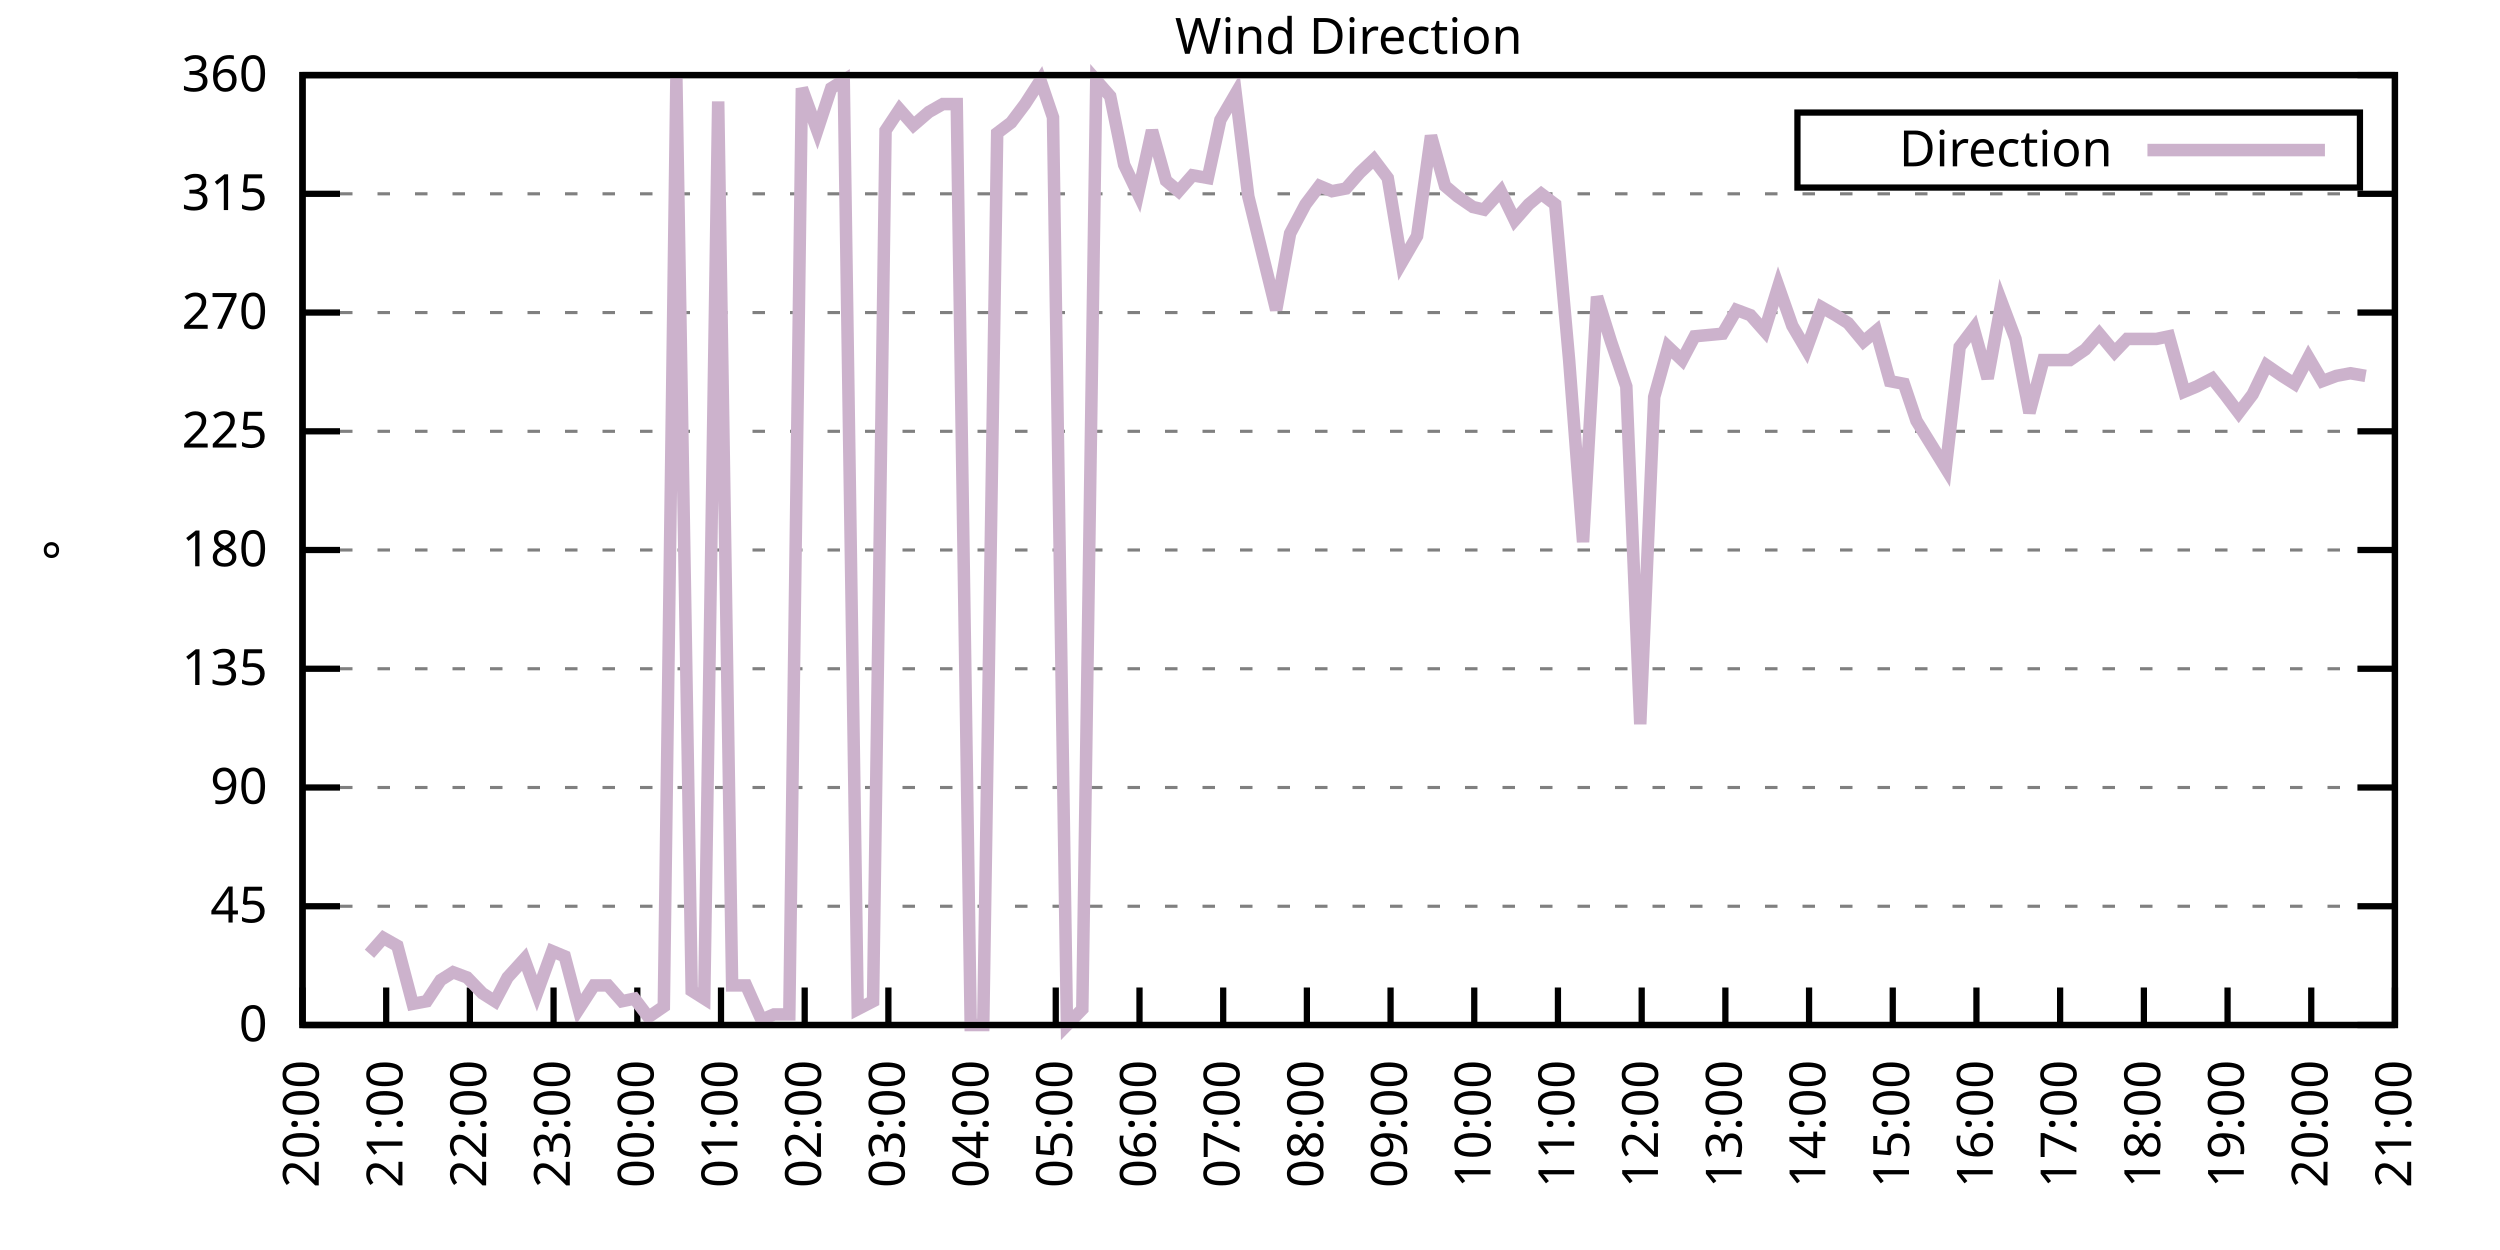
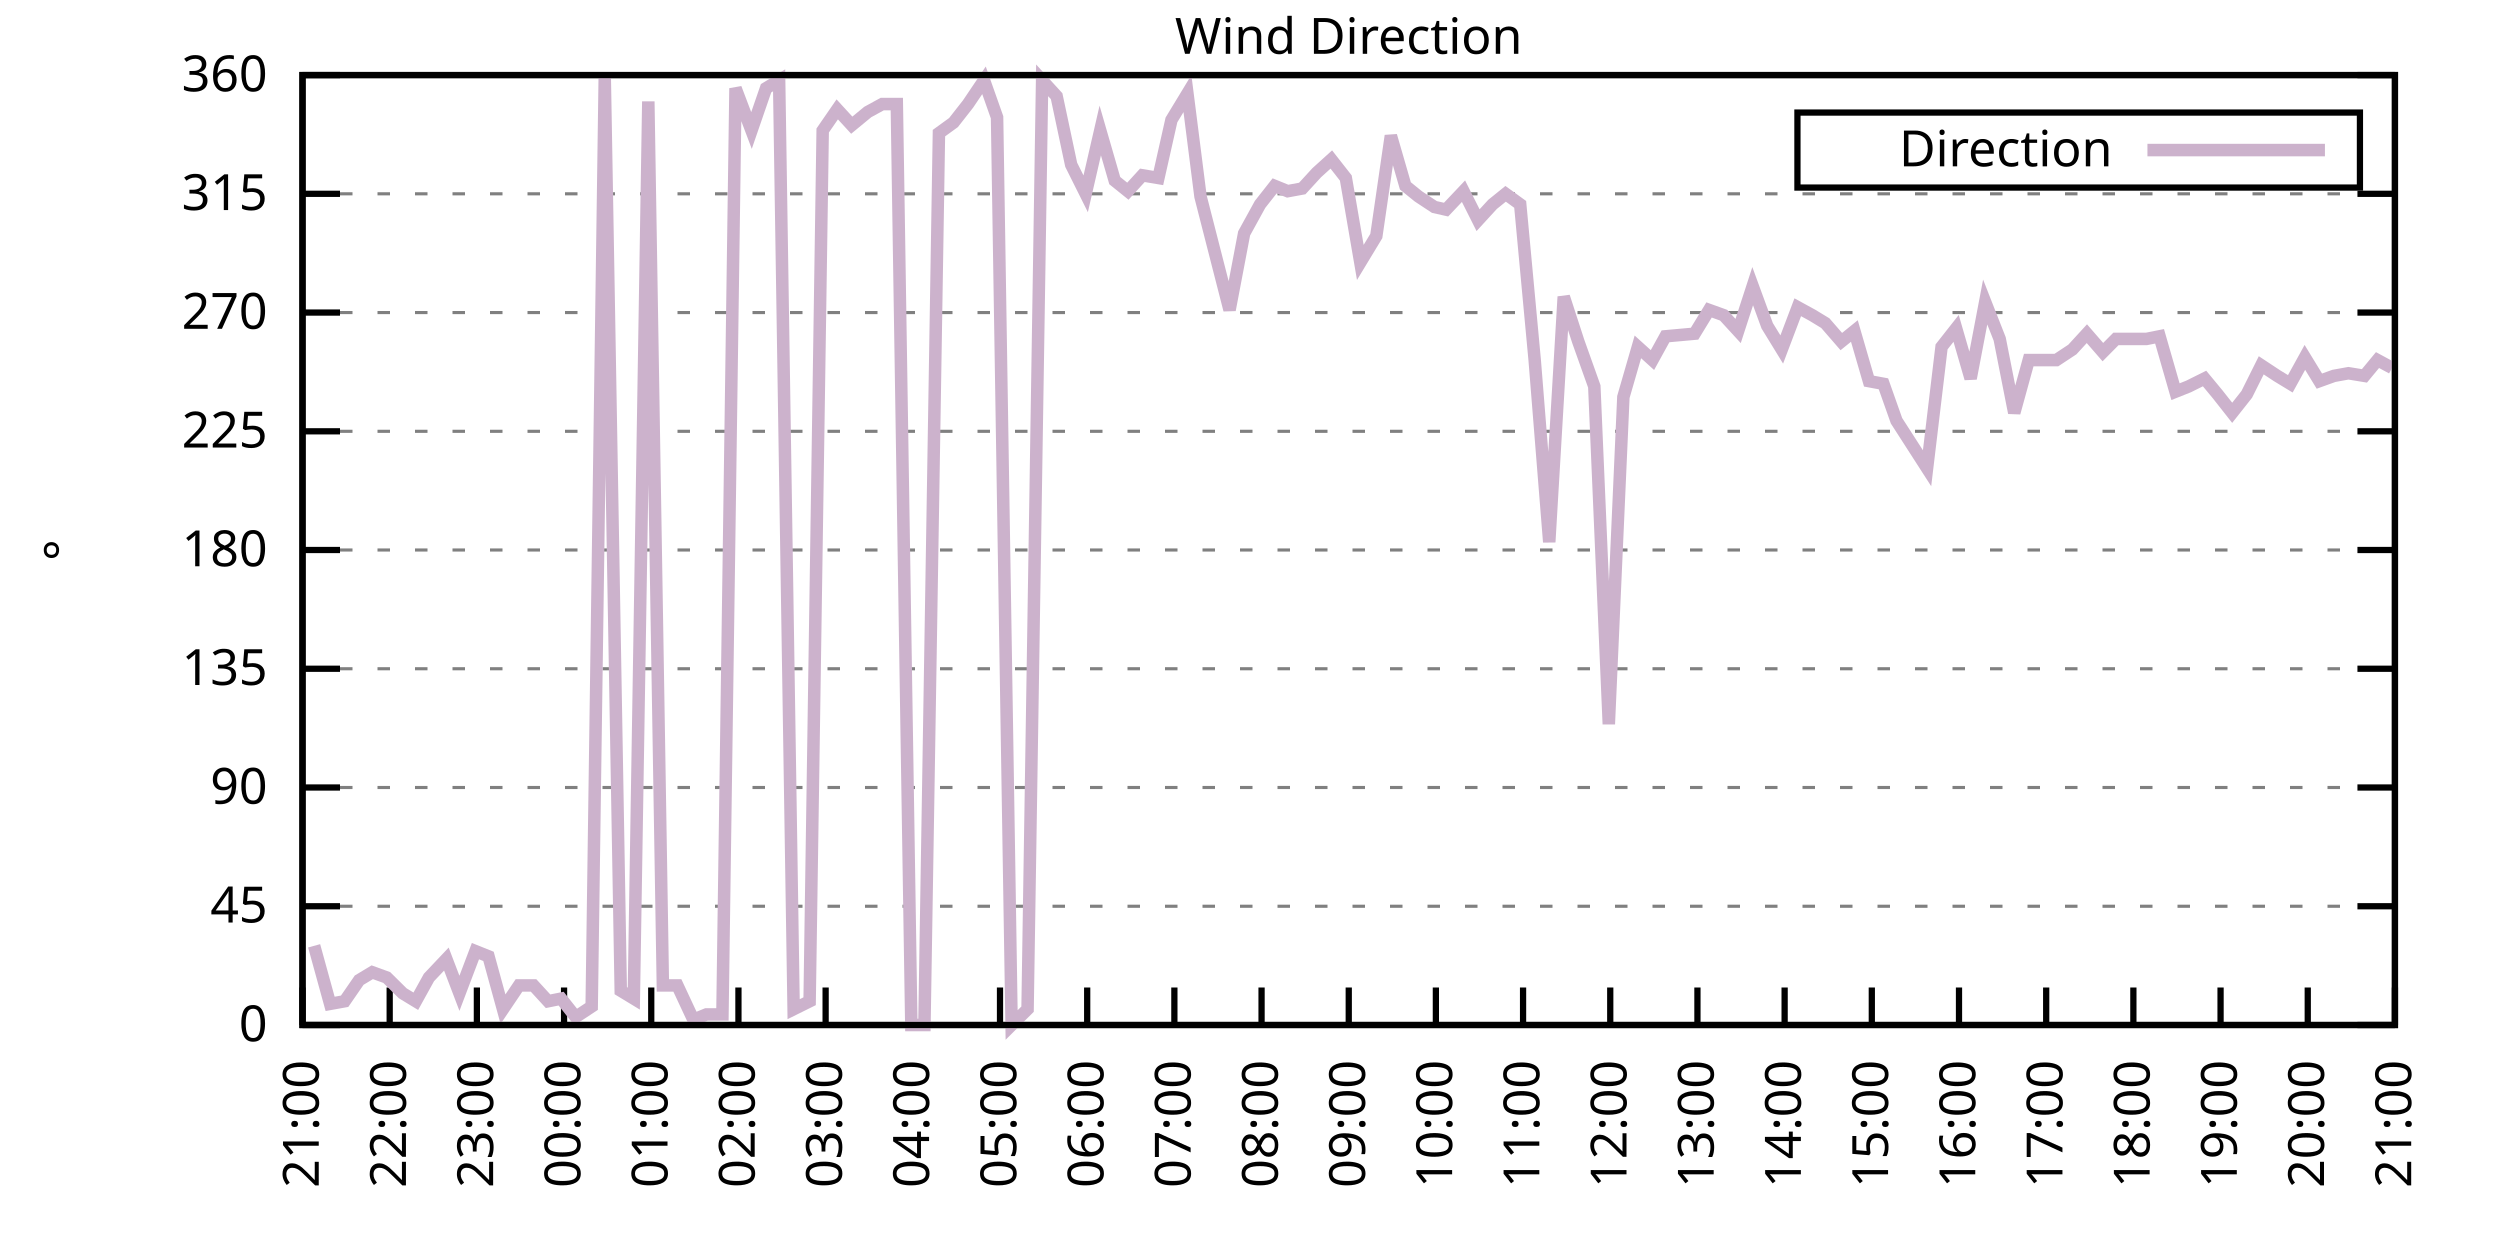
<svg xmlns="http://www.w3.org/2000/svg" xmlns:xlink="http://www.w3.org/1999/xlink" width="400" height="200" viewBox="0 0 400 200">
  <g id="gnuplot_canvas">
    <rect x="0" y="0" width="400" height="200" fill="none" />
    <defs>
      <circle id="gpDot" r="0.5" stroke-width="0.5" stroke="currentColor" />
      <path id="gpPt0" stroke-width="0.333" stroke="currentColor" d="M-1,0 h2 M0,-1 v2" />
      <path id="gpPt1" stroke-width="0.333" stroke="currentColor" d="M-1,-1 L1,1 M1,-1 L-1,1" />
      <path id="gpPt2" stroke-width="0.333" stroke="currentColor" d="M-1,0 L1,0 M0,-1 L0,1 M-1,-1 L1,1 M-1,1 L1,-1" />
      <rect id="gpPt3" stroke-width="0.333" stroke="currentColor" x="-1" y="-1" width="2" height="2" />
      <rect id="gpPt4" stroke-width="0.333" stroke="currentColor" fill="currentColor" x="-1" y="-1" width="2" height="2" />
      <circle id="gpPt5" stroke-width="0.333" stroke="currentColor" cx="0" cy="0" r="1" />
      <use xlink:href="#gpPt5" id="gpPt6" fill="currentColor" stroke="none" />
      <path id="gpPt7" stroke-width="0.333" stroke="currentColor" d="M0,-1.33 L-1.33,0.67 L1.33,0.67 z" />
      <use xlink:href="#gpPt7" id="gpPt8" fill="currentColor" stroke="none" />
      <use xlink:href="#gpPt7" id="gpPt9" stroke="currentColor" transform="rotate(180)" />
      <use xlink:href="#gpPt9" id="gpPt10" fill="currentColor" stroke="none" />
      <use xlink:href="#gpPt3" id="gpPt11" stroke="currentColor" transform="rotate(45)" />
      <use xlink:href="#gpPt11" id="gpPt12" fill="currentColor" stroke="none" />
      <path id="gpPt13" stroke-width="0.333" stroke="currentColor" d="M0,1.330 L1.265,0.411 L0.782,-1.067 L-0.782,-1.076 L-1.265,0.411 z" />
      <use xlink:href="#gpPt13" id="gpPt14" fill="currentColor" stroke="none" />
      <filter id="textbox" filterUnits="objectBoundingBox" x="0" y="0" height="1" width="1">
        <feFlood flood-color="white" flood-opacity="1" result="bgnd" />
        <feComposite in="SourceGraphic" in2="bgnd" operator="atop" />
      </filter>
      <filter id="greybox" filterUnits="objectBoundingBox" x="0" y="0" height="1" width="1">
        <feFlood flood-color="lightgrey" flood-opacity="1" result="grey" />
        <feComposite in="SourceGraphic" in2="grey" operator="atop" />
      </filter>
    </defs>
    <g fill="none" color="white" stroke="currentColor" stroke-width="1.00" stroke-linecap="butt" stroke-linejoin="miter">
</g>
    <g fill="none" color="black" stroke="currentColor" stroke-width="1.00" stroke-linecap="butt" stroke-linejoin="miter">
      <g stroke="none" shape-rendering="crispEdges">
        <polygon fill="rgb(255, 255, 255)" points="48.40,164.00 383.18,164.00 383.18,12.02 48.40,12.02 " />
      </g>
    </g>
    <g fill="none" color="black" stroke="currentColor" stroke-width="1.00" stroke-linecap="butt" stroke-linejoin="miter">
</g>
    <g fill="none" color="black" stroke="black" stroke-width="0.50" stroke-linecap="butt" stroke-linejoin="miter">
</g>
    <g fill="none" color="gray" stroke="currentColor" stroke-width="0.50" stroke-linecap="butt" stroke-linejoin="miter">
      <path stroke="gray" stroke-dasharray="2,4" class="gridline" d="M48.40,164.00 L383.19,164.00  " />
    </g>
    <g fill="none" color="gray" stroke="gray" stroke-width="1.00" stroke-linecap="butt" stroke-linejoin="miter">
</g>
    <g fill="none" color="black" stroke="currentColor" stroke-width="1.00" stroke-linecap="butt" stroke-linejoin="miter">
      <path stroke="black" d="M48.40,164.00 L54.40,164.00 M383.19,164.00 L377.19,164.00  " />
      <g transform="translate(42.80,166.60)" stroke="none" fill="black" font-family="Sans" font-size="8.00" text-anchor="end">
        <text>
          <tspan font-family="Sans"> 0</tspan>
        </text>
      </g>
    </g>
    <g fill="none" color="black" stroke="currentColor" stroke-width="1.00" stroke-linecap="butt" stroke-linejoin="miter">
</g>
    <g fill="none" color="black" stroke="black" stroke-width="0.50" stroke-linecap="butt" stroke-linejoin="miter">
</g>
    <g fill="none" color="gray" stroke="currentColor" stroke-width="0.50" stroke-linecap="butt" stroke-linejoin="miter">
      <path stroke="gray" stroke-dasharray="2,4" class="gridline" d="M48.40,145.00 L383.19,145.00  " />
    </g>
    <g fill="none" color="gray" stroke="gray" stroke-width="1.00" stroke-linecap="butt" stroke-linejoin="miter">
</g>
    <g fill="none" color="black" stroke="currentColor" stroke-width="1.00" stroke-linecap="butt" stroke-linejoin="miter">
      <path stroke="black" d="M48.40,145.00 L54.40,145.00 M383.19,145.00 L377.19,145.00  " />
      <g transform="translate(42.80,147.60)" stroke="none" fill="black" font-family="Sans" font-size="8.00" text-anchor="end">
        <text>
          <tspan font-family="Sans"> 45</tspan>
        </text>
      </g>
    </g>
    <g fill="none" color="black" stroke="currentColor" stroke-width="1.00" stroke-linecap="butt" stroke-linejoin="miter">
</g>
    <g fill="none" color="black" stroke="black" stroke-width="0.50" stroke-linecap="butt" stroke-linejoin="miter">
</g>
    <g fill="none" color="gray" stroke="currentColor" stroke-width="0.50" stroke-linecap="butt" stroke-linejoin="miter">
      <path stroke="gray" stroke-dasharray="2,4" class="gridline" d="M48.40,126.00 L383.19,126.00  " />
    </g>
    <g fill="none" color="gray" stroke="gray" stroke-width="1.00" stroke-linecap="butt" stroke-linejoin="miter">
</g>
    <g fill="none" color="black" stroke="currentColor" stroke-width="1.00" stroke-linecap="butt" stroke-linejoin="miter">
      <path stroke="black" d="M48.40,126.00 L54.40,126.00 M383.19,126.00 L377.19,126.00  " />
      <g transform="translate(42.80,128.60)" stroke="none" fill="black" font-family="Sans" font-size="8.00" text-anchor="end">
        <text>
          <tspan font-family="Sans"> 90</tspan>
        </text>
      </g>
    </g>
    <g fill="none" color="black" stroke="currentColor" stroke-width="1.00" stroke-linecap="butt" stroke-linejoin="miter">
</g>
    <g fill="none" color="black" stroke="black" stroke-width="0.50" stroke-linecap="butt" stroke-linejoin="miter">
</g>
    <g fill="none" color="gray" stroke="currentColor" stroke-width="0.50" stroke-linecap="butt" stroke-linejoin="miter">
      <path stroke="gray" stroke-dasharray="2,4" class="gridline" d="M48.40,107.00 L383.19,107.00  " />
    </g>
    <g fill="none" color="gray" stroke="gray" stroke-width="1.00" stroke-linecap="butt" stroke-linejoin="miter">
</g>
    <g fill="none" color="black" stroke="currentColor" stroke-width="1.00" stroke-linecap="butt" stroke-linejoin="miter">
      <path stroke="black" d="M48.40,107.00 L54.40,107.00 M383.19,107.00 L377.19,107.00  " />
      <g transform="translate(42.80,109.60)" stroke="none" fill="black" font-family="Sans" font-size="8.00" text-anchor="end">
        <text>
          <tspan font-family="Sans"> 135</tspan>
        </text>
      </g>
    </g>
    <g fill="none" color="black" stroke="currentColor" stroke-width="1.00" stroke-linecap="butt" stroke-linejoin="miter">
</g>
    <g fill="none" color="black" stroke="black" stroke-width="0.50" stroke-linecap="butt" stroke-linejoin="miter">
</g>
    <g fill="none" color="gray" stroke="currentColor" stroke-width="0.50" stroke-linecap="butt" stroke-linejoin="miter">
      <path stroke="gray" stroke-dasharray="2,4" class="gridline" d="M48.40,88.00 L383.19,88.00  " />
    </g>
    <g fill="none" color="gray" stroke="gray" stroke-width="1.00" stroke-linecap="butt" stroke-linejoin="miter">
</g>
    <g fill="none" color="black" stroke="currentColor" stroke-width="1.00" stroke-linecap="butt" stroke-linejoin="miter">
      <path stroke="black" d="M48.40,88.00 L54.40,88.00 M383.19,88.00 L377.19,88.00  " />
      <g transform="translate(42.80,90.60)" stroke="none" fill="black" font-family="Sans" font-size="8.00" text-anchor="end">
        <text>
          <tspan font-family="Sans"> 180</tspan>
        </text>
      </g>
    </g>
    <g fill="none" color="black" stroke="currentColor" stroke-width="1.00" stroke-linecap="butt" stroke-linejoin="miter">
</g>
    <g fill="none" color="black" stroke="black" stroke-width="0.50" stroke-linecap="butt" stroke-linejoin="miter">
</g>
    <g fill="none" color="gray" stroke="currentColor" stroke-width="0.50" stroke-linecap="butt" stroke-linejoin="miter">
      <path stroke="gray" stroke-dasharray="2,4" class="gridline" d="M48.40,69.01 L383.19,69.01  " />
    </g>
    <g fill="none" color="gray" stroke="gray" stroke-width="1.00" stroke-linecap="butt" stroke-linejoin="miter">
</g>
    <g fill="none" color="black" stroke="currentColor" stroke-width="1.00" stroke-linecap="butt" stroke-linejoin="miter">
      <path stroke="black" d="M48.40,69.01 L54.40,69.01 M383.19,69.01 L377.19,69.01  " />
      <g transform="translate(42.80,71.61)" stroke="none" fill="black" font-family="Sans" font-size="8.00" text-anchor="end">
        <text>
          <tspan font-family="Sans"> 225</tspan>
        </text>
      </g>
    </g>
    <g fill="none" color="black" stroke="currentColor" stroke-width="1.00" stroke-linecap="butt" stroke-linejoin="miter">
</g>
    <g fill="none" color="black" stroke="black" stroke-width="0.50" stroke-linecap="butt" stroke-linejoin="miter">
</g>
    <g fill="none" color="gray" stroke="currentColor" stroke-width="0.50" stroke-linecap="butt" stroke-linejoin="miter">
      <path stroke="gray" stroke-dasharray="2,4" class="gridline" d="M48.40,50.01 L383.19,50.01  " />
    </g>
    <g fill="none" color="gray" stroke="gray" stroke-width="1.00" stroke-linecap="butt" stroke-linejoin="miter">
</g>
    <g fill="none" color="black" stroke="currentColor" stroke-width="1.00" stroke-linecap="butt" stroke-linejoin="miter">
      <path stroke="black" d="M48.40,50.01 L54.40,50.01 M383.19,50.01 L377.19,50.01  " />
      <g transform="translate(42.80,52.61)" stroke="none" fill="black" font-family="Sans" font-size="8.00" text-anchor="end">
        <text>
          <tspan font-family="Sans"> 270</tspan>
        </text>
      </g>
    </g>
    <g fill="none" color="black" stroke="currentColor" stroke-width="1.00" stroke-linecap="butt" stroke-linejoin="miter">
</g>
    <g fill="none" color="black" stroke="black" stroke-width="0.50" stroke-linecap="butt" stroke-linejoin="miter">
</g>
    <g fill="none" color="gray" stroke="currentColor" stroke-width="0.50" stroke-linecap="butt" stroke-linejoin="miter">
      <path stroke="gray" stroke-dasharray="2,4" class="gridline" d="M48.40,31.01 L383.19,31.01  " />
    </g>
    <g fill="none" color="gray" stroke="gray" stroke-width="1.00" stroke-linecap="butt" stroke-linejoin="miter">
</g>
    <g fill="none" color="black" stroke="currentColor" stroke-width="1.00" stroke-linecap="butt" stroke-linejoin="miter">
      <path stroke="black" d="M48.40,31.01 L54.40,31.01 M383.19,31.01 L377.19,31.01  " />
      <g transform="translate(42.80,33.61)" stroke="none" fill="black" font-family="Sans" font-size="8.00" text-anchor="end">
        <text>
          <tspan font-family="Sans"> 315</tspan>
        </text>
      </g>
    </g>
    <g fill="none" color="black" stroke="currentColor" stroke-width="1.00" stroke-linecap="butt" stroke-linejoin="miter">
</g>
    <g fill="none" color="black" stroke="black" stroke-width="0.50" stroke-linecap="butt" stroke-linejoin="miter">
</g>
    <g fill="none" color="gray" stroke="currentColor" stroke-width="0.50" stroke-linecap="butt" stroke-linejoin="miter">
      <path stroke="gray" stroke-dasharray="2,4" class="gridline" d="M48.40,12.01 L383.19,12.01  " />
    </g>
    <g fill="none" color="gray" stroke="gray" stroke-width="1.00" stroke-linecap="butt" stroke-linejoin="miter">
</g>
    <g fill="none" color="black" stroke="currentColor" stroke-width="1.00" stroke-linecap="butt" stroke-linejoin="miter">
      <path stroke="black" d="M48.40,12.01 L54.40,12.01 M383.19,12.01 L377.19,12.01  " />
      <g transform="translate(42.80,14.61)" stroke="none" fill="black" font-family="Sans" font-size="8.00" text-anchor="end">
        <text>
          <tspan font-family="Sans"> 360</tspan>
        </text>
      </g>
    </g>
    <g fill="none" color="black" stroke="currentColor" stroke-width="1.00" stroke-linecap="butt" stroke-linejoin="miter">
      <path stroke="black" d="M48.40,164.00 L48.40,158.00  " />
      <g transform="translate(51.00,169.60) rotate(270.00)" stroke="none" fill="black" font-family="Sans" font-size="8.00" text-anchor="end">
        <text>
-           <tspan font-family="Sans">20:00</tspan>
-         </text>
-       </g>
-     </g>
-     <g fill="none" color="black" stroke="currentColor" stroke-width="1.00" stroke-linecap="butt" stroke-linejoin="miter">
-       <path stroke="black" d="M61.79,164.00 L61.79,158.00  " />
-       <g transform="translate(64.39,169.60) rotate(270.00)" stroke="none" fill="black" font-family="Sans" font-size="8.00" text-anchor="end">
-         <text>
          <tspan font-family="Sans">21:00</tspan>
        </text>
      </g>
    </g>
    <g fill="none" color="black" stroke="currentColor" stroke-width="1.00" stroke-linecap="butt" stroke-linejoin="miter">
-       <path stroke="black" d="M75.18,164.00 L75.18,158.00  " />
-       <g transform="translate(77.78,169.60) rotate(270.00)" stroke="none" fill="black" font-family="Sans" font-size="8.00" text-anchor="end">
+       <path stroke="black" d="M62.35,164.00 L62.35,158.00  " />
+       <g transform="translate(64.95,169.60) rotate(270.00)" stroke="none" fill="black" font-family="Sans" font-size="8.00" text-anchor="end">
        <text>
          <tspan font-family="Sans">22:00</tspan>
        </text>
      </g>
    </g>
    <g fill="none" color="black" stroke="currentColor" stroke-width="1.00" stroke-linecap="butt" stroke-linejoin="miter">
-       <path stroke="black" d="M88.57,164.00 L88.57,158.00  " />
-       <g transform="translate(91.17,169.60) rotate(270.00)" stroke="none" fill="black" font-family="Sans" font-size="8.00" text-anchor="end">
+       <path stroke="black" d="M76.30,164.00 L76.30,158.00  " />
+       <g transform="translate(78.90,169.60) rotate(270.00)" stroke="none" fill="black" font-family="Sans" font-size="8.00" text-anchor="end">
        <text>
          <tspan font-family="Sans">23:00</tspan>
        </text>
      </g>
    </g>
    <g fill="none" color="black" stroke="currentColor" stroke-width="1.00" stroke-linecap="butt" stroke-linejoin="miter">
-       <path stroke="black" d="M101.97,164.00 L101.97,158.00  " />
-       <g transform="translate(104.57,169.60) rotate(270.00)" stroke="none" fill="black" font-family="Sans" font-size="8.00" text-anchor="end">
+       <path stroke="black" d="M90.25,164.00 L90.25,158.00  " />
+       <g transform="translate(92.85,169.60) rotate(270.00)" stroke="none" fill="black" font-family="Sans" font-size="8.00" text-anchor="end">
        <text>
          <tspan font-family="Sans">00:00</tspan>
        </text>
      </g>
    </g>
    <g fill="none" color="black" stroke="currentColor" stroke-width="1.00" stroke-linecap="butt" stroke-linejoin="miter">
-       <path stroke="black" d="M115.36,164.00 L115.36,158.00  " />
-       <g transform="translate(117.96,169.60) rotate(270.00)" stroke="none" fill="black" font-family="Sans" font-size="8.00" text-anchor="end">
+       <path stroke="black" d="M104.20,164.00 L104.20,158.00  " />
+       <g transform="translate(106.80,169.60) rotate(270.00)" stroke="none" fill="black" font-family="Sans" font-size="8.00" text-anchor="end">
        <text>
          <tspan font-family="Sans">01:00</tspan>
        </text>
      </g>
    </g>
    <g fill="none" color="black" stroke="currentColor" stroke-width="1.00" stroke-linecap="butt" stroke-linejoin="miter">
-       <path stroke="black" d="M128.75,164.00 L128.75,158.00  " />
-       <g transform="translate(131.35,169.60) rotate(270.00)" stroke="none" fill="black" font-family="Sans" font-size="8.00" text-anchor="end">
+       <path stroke="black" d="M118.15,164.00 L118.15,158.00  " />
+       <g transform="translate(120.75,169.60) rotate(270.00)" stroke="none" fill="black" font-family="Sans" font-size="8.00" text-anchor="end">
        <text>
          <tspan font-family="Sans">02:00</tspan>
        </text>
      </g>
    </g>
    <g fill="none" color="black" stroke="currentColor" stroke-width="1.00" stroke-linecap="butt" stroke-linejoin="miter">
-       <path stroke="black" d="M142.14,164.00 L142.14,158.00  " />
-       <g transform="translate(144.74,169.60) rotate(270.00)" stroke="none" fill="black" font-family="Sans" font-size="8.00" text-anchor="end">
+       <path stroke="black" d="M132.10,164.00 L132.10,158.00  " />
+       <g transform="translate(134.70,169.60) rotate(270.00)" stroke="none" fill="black" font-family="Sans" font-size="8.00" text-anchor="end">
        <text>
          <tspan font-family="Sans">03:00</tspan>
        </text>
      </g>
    </g>
    <g fill="none" color="black" stroke="currentColor" stroke-width="1.00" stroke-linecap="butt" stroke-linejoin="miter">
-       <path stroke="black" d="M155.53,164.00 L155.53,158.00  " />
-       <g transform="translate(158.13,169.60) rotate(270.00)" stroke="none" fill="black" font-family="Sans" font-size="8.00" text-anchor="end">
+       <path stroke="black" d="M146.05,164.00 L146.05,158.00  " />
+       <g transform="translate(148.65,169.60) rotate(270.00)" stroke="none" fill="black" font-family="Sans" font-size="8.00" text-anchor="end">
        <text>
          <tspan font-family="Sans">04:00</tspan>
        </text>
      </g>
    </g>
    <g fill="none" color="black" stroke="currentColor" stroke-width="1.00" stroke-linecap="butt" stroke-linejoin="miter">
-       <path stroke="black" d="M168.92,164.00 L168.92,158.00  " />
-       <g transform="translate(171.52,169.60) rotate(270.00)" stroke="none" fill="black" font-family="Sans" font-size="8.00" text-anchor="end">
+       <path stroke="black" d="M160.00,164.00 L160.00,158.00  " />
+       <g transform="translate(162.60,169.60) rotate(270.00)" stroke="none" fill="black" font-family="Sans" font-size="8.00" text-anchor="end">
        <text>
          <tspan font-family="Sans">05:00</tspan>
        </text>
      </g>
    </g>
    <g fill="none" color="black" stroke="currentColor" stroke-width="1.00" stroke-linecap="butt" stroke-linejoin="miter">
-       <path stroke="black" d="M182.32,164.00 L182.32,158.00  " />
-       <g transform="translate(184.92,169.60) rotate(270.00)" stroke="none" fill="black" font-family="Sans" font-size="8.00" text-anchor="end">
+       <path stroke="black" d="M173.95,164.00 L173.95,158.00  " />
+       <g transform="translate(176.55,169.60) rotate(270.00)" stroke="none" fill="black" font-family="Sans" font-size="8.00" text-anchor="end">
        <text>
          <tspan font-family="Sans">06:00</tspan>
        </text>
      </g>
    </g>
    <g fill="none" color="black" stroke="currentColor" stroke-width="1.00" stroke-linecap="butt" stroke-linejoin="miter">
-       <path stroke="black" d="M195.71,164.00 L195.71,158.00  " />
-       <g transform="translate(198.31,169.60) rotate(270.00)" stroke="none" fill="black" font-family="Sans" font-size="8.00" text-anchor="end">
+       <path stroke="black" d="M187.90,164.00 L187.90,158.00  " />
+       <g transform="translate(190.50,169.60) rotate(270.00)" stroke="none" fill="black" font-family="Sans" font-size="8.00" text-anchor="end">
        <text>
          <tspan font-family="Sans">07:00</tspan>
        </text>
      </g>
    </g>
    <g fill="none" color="black" stroke="currentColor" stroke-width="1.00" stroke-linecap="butt" stroke-linejoin="miter">
-       <path stroke="black" d="M209.10,164.00 L209.10,158.00  " />
-       <g transform="translate(211.70,169.60) rotate(270.00)" stroke="none" fill="black" font-family="Sans" font-size="8.00" text-anchor="end">
+       <path stroke="black" d="M201.85,164.00 L201.85,158.00  " />
+       <g transform="translate(204.45,169.60) rotate(270.00)" stroke="none" fill="black" font-family="Sans" font-size="8.00" text-anchor="end">
        <text>
          <tspan font-family="Sans">08:00</tspan>
        </text>
      </g>
    </g>
    <g fill="none" color="black" stroke="currentColor" stroke-width="1.00" stroke-linecap="butt" stroke-linejoin="miter">
-       <path stroke="black" d="M222.49,164.00 L222.49,158.00  " />
-       <g transform="translate(225.09,169.60) rotate(270.00)" stroke="none" fill="black" font-family="Sans" font-size="8.00" text-anchor="end">
+       <path stroke="black" d="M215.80,164.00 L215.80,158.00  " />
+       <g transform="translate(218.40,169.60) rotate(270.00)" stroke="none" fill="black" font-family="Sans" font-size="8.00" text-anchor="end">
        <text>
          <tspan font-family="Sans">09:00</tspan>
        </text>
      </g>
    </g>
    <g fill="none" color="black" stroke="currentColor" stroke-width="1.00" stroke-linecap="butt" stroke-linejoin="miter">
-       <path stroke="black" d="M235.88,164.00 L235.88,158.00  " />
-       <g transform="translate(238.48,169.60) rotate(270.00)" stroke="none" fill="black" font-family="Sans" font-size="8.00" text-anchor="end">
+       <path stroke="black" d="M229.74,164.00 L229.74,158.00  " />
+       <g transform="translate(232.34,169.60) rotate(270.00)" stroke="none" fill="black" font-family="Sans" font-size="8.00" text-anchor="end">
        <text>
          <tspan font-family="Sans">10:00</tspan>
        </text>
      </g>
    </g>
    <g fill="none" color="black" stroke="currentColor" stroke-width="1.00" stroke-linecap="butt" stroke-linejoin="miter">
-       <path stroke="black" d="M249.27,164.00 L249.27,158.00  " />
-       <g transform="translate(251.87,169.60) rotate(270.00)" stroke="none" fill="black" font-family="Sans" font-size="8.00" text-anchor="end">
+       <path stroke="black" d="M243.69,164.00 L243.69,158.00  " />
+       <g transform="translate(246.29,169.60) rotate(270.00)" stroke="none" fill="black" font-family="Sans" font-size="8.00" text-anchor="end">
        <text>
          <tspan font-family="Sans">11:00</tspan>
        </text>
      </g>
    </g>
    <g fill="none" color="black" stroke="currentColor" stroke-width="1.00" stroke-linecap="butt" stroke-linejoin="miter">
-       <path stroke="black" d="M262.67,164.00 L262.67,158.00  " />
-       <g transform="translate(265.27,169.60) rotate(270.00)" stroke="none" fill="black" font-family="Sans" font-size="8.00" text-anchor="end">
+       <path stroke="black" d="M257.64,164.00 L257.64,158.00  " />
+       <g transform="translate(260.24,169.60) rotate(270.00)" stroke="none" fill="black" font-family="Sans" font-size="8.00" text-anchor="end">
        <text>
          <tspan font-family="Sans">12:00</tspan>
        </text>
      </g>
    </g>
    <g fill="none" color="black" stroke="currentColor" stroke-width="1.00" stroke-linecap="butt" stroke-linejoin="miter">
-       <path stroke="black" d="M276.06,164.00 L276.06,158.00  " />
-       <g transform="translate(278.66,169.60) rotate(270.00)" stroke="none" fill="black" font-family="Sans" font-size="8.00" text-anchor="end">
+       <path stroke="black" d="M271.59,164.00 L271.59,158.00  " />
+       <g transform="translate(274.19,169.60) rotate(270.00)" stroke="none" fill="black" font-family="Sans" font-size="8.00" text-anchor="end">
        <text>
          <tspan font-family="Sans">13:00</tspan>
        </text>
      </g>
    </g>
    <g fill="none" color="black" stroke="currentColor" stroke-width="1.00" stroke-linecap="butt" stroke-linejoin="miter">
-       <path stroke="black" d="M289.45,164.00 L289.45,158.00  " />
-       <g transform="translate(292.05,169.60) rotate(270.00)" stroke="none" fill="black" font-family="Sans" font-size="8.00" text-anchor="end">
+       <path stroke="black" d="M285.54,164.00 L285.54,158.00  " />
+       <g transform="translate(288.14,169.60) rotate(270.00)" stroke="none" fill="black" font-family="Sans" font-size="8.00" text-anchor="end">
        <text>
          <tspan font-family="Sans">14:00</tspan>
        </text>
      </g>
    </g>
    <g fill="none" color="black" stroke="currentColor" stroke-width="1.00" stroke-linecap="butt" stroke-linejoin="miter">
-       <path stroke="black" d="M302.84,164.00 L302.84,158.00  " />
-       <g transform="translate(305.44,169.60) rotate(270.00)" stroke="none" fill="black" font-family="Sans" font-size="8.00" text-anchor="end">
+       <path stroke="black" d="M299.49,164.00 L299.49,158.00  " />
+       <g transform="translate(302.09,169.60) rotate(270.00)" stroke="none" fill="black" font-family="Sans" font-size="8.00" text-anchor="end">
        <text>
          <tspan font-family="Sans">15:00</tspan>
        </text>
      </g>
    </g>
    <g fill="none" color="black" stroke="currentColor" stroke-width="1.00" stroke-linecap="butt" stroke-linejoin="miter">
-       <path stroke="black" d="M316.23,164.00 L316.23,158.00  " />
-       <g transform="translate(318.83,169.60) rotate(270.00)" stroke="none" fill="black" font-family="Sans" font-size="8.00" text-anchor="end">
+       <path stroke="black" d="M313.44,164.00 L313.44,158.00  " />
+       <g transform="translate(316.04,169.60) rotate(270.00)" stroke="none" fill="black" font-family="Sans" font-size="8.00" text-anchor="end">
        <text>
          <tspan font-family="Sans">16:00</tspan>
        </text>
      </g>
    </g>
    <g fill="none" color="black" stroke="currentColor" stroke-width="1.00" stroke-linecap="butt" stroke-linejoin="miter">
-       <path stroke="black" d="M329.62,164.00 L329.62,158.00  " />
-       <g transform="translate(332.22,169.60) rotate(270.00)" stroke="none" fill="black" font-family="Sans" font-size="8.00" text-anchor="end">
+       <path stroke="black" d="M327.39,164.00 L327.39,158.00  " />
+       <g transform="translate(329.99,169.60) rotate(270.00)" stroke="none" fill="black" font-family="Sans" font-size="8.00" text-anchor="end">
        <text>
          <tspan font-family="Sans">17:00</tspan>
        </text>
      </g>
    </g>
    <g fill="none" color="black" stroke="currentColor" stroke-width="1.00" stroke-linecap="butt" stroke-linejoin="miter">
-       <path stroke="black" d="M343.02,164.00 L343.02,158.00  " />
-       <g transform="translate(345.62,169.60) rotate(270.00)" stroke="none" fill="black" font-family="Sans" font-size="8.00" text-anchor="end">
+       <path stroke="black" d="M341.34,164.00 L341.34,158.00  " />
+       <g transform="translate(343.94,169.60) rotate(270.00)" stroke="none" fill="black" font-family="Sans" font-size="8.00" text-anchor="end">
        <text>
          <tspan font-family="Sans">18:00</tspan>
        </text>
      </g>
    </g>
    <g fill="none" color="black" stroke="currentColor" stroke-width="1.00" stroke-linecap="butt" stroke-linejoin="miter">
-       <path stroke="black" d="M356.41,164.00 L356.41,158.00  " />
-       <g transform="translate(359.01,169.60) rotate(270.00)" stroke="none" fill="black" font-family="Sans" font-size="8.00" text-anchor="end">
+       <path stroke="black" d="M355.29,164.00 L355.29,158.00  " />
+       <g transform="translate(357.89,169.60) rotate(270.00)" stroke="none" fill="black" font-family="Sans" font-size="8.00" text-anchor="end">
        <text>
          <tspan font-family="Sans">19:00</tspan>
        </text>
      </g>
    </g>
    <g fill="none" color="black" stroke="currentColor" stroke-width="1.00" stroke-linecap="butt" stroke-linejoin="miter">
-       <path stroke="black" d="M369.80,164.00 L369.80,158.00  " />
-       <g transform="translate(372.40,169.60) rotate(270.00)" stroke="none" fill="black" font-family="Sans" font-size="8.00" text-anchor="end">
+       <path stroke="black" d="M369.24,164.00 L369.24,158.00  " />
+       <g transform="translate(371.84,169.60) rotate(270.00)" stroke="none" fill="black" font-family="Sans" font-size="8.00" text-anchor="end">
        <text>
          <tspan font-family="Sans">20:00</tspan>
        </text>
      </g>
    </g>
    <g fill="none" color="black" stroke="currentColor" stroke-width="1.00" stroke-linecap="butt" stroke-linejoin="miter">
      <path stroke="black" d="M383.19,164.00 L383.19,158.00  " />
      <g transform="translate(385.79,169.60) rotate(270.00)" stroke="none" fill="black" font-family="Sans" font-size="8.00" text-anchor="end">
        <text>
          <tspan font-family="Sans">21:00</tspan>
        </text>
      </g>
    </g>
    <g fill="none" color="black" stroke="currentColor" stroke-width="1.00" stroke-linecap="butt" stroke-linejoin="miter">
</g>
    <g fill="none" color="black" stroke="currentColor" stroke-width="1.00" stroke-linecap="butt" stroke-linejoin="miter">
      <path stroke="black" d="M48.40,12.01 L48.40,164.00 L383.19,164.00 L383.19,12.01 L48.40,12.01 Z  " />
    </g>
    <g fill="none" color="black" stroke="currentColor" stroke-width="1.00" stroke-linecap="butt" stroke-linejoin="miter">
</g>
    <g fill="none" color="black" stroke="currentColor" stroke-width="1.00" stroke-linecap="butt" stroke-linejoin="miter">
      <path stroke="black" d="M287.59,30.01 L287.59,18.01 L377.59,18.01 L377.59,30.01 L287.59,30.01 Z  " />
    </g>
    <g id="Wind_direction_plot_1">
      <g fill="none" color="white" stroke="black" stroke-width="2.00" stroke-linecap="butt" stroke-linejoin="miter">
</g>
      <g fill="none" color="black" stroke="currentColor" stroke-width="2.00" stroke-linecap="butt" stroke-linejoin="miter">
        <g transform="translate(337.99,26.61)" stroke="none" fill="black" font-family="Sans" font-size="8.00" text-anchor="end">
          <text>
            <tspan font-family="Sans">Direction</tspan>
          </text>
        </g>
      </g>
      <g fill="none" color="black" stroke="currentColor" stroke-width="2.00" stroke-linecap="butt" stroke-linejoin="miter">
-         <path stroke="rgb(204, 178, 204)" d="M343.59,24.01 L371.99,24.01 M59.11,152.60 L61.35,150.07 L63.58,151.33 L66.03,160.62 L68.26,160.20 L70.50,156.82   L72.50,155.56 L74.74,156.40 L77.19,158.93 L79.20,160.20 L81.21,156.40 L83.89,153.45 L85.90,158.93 L88.35,152.18   L90.36,153.02 L92.59,161.47 L95.05,157.67 L97.28,157.67 L99.51,160.20 L101.52,159.78 L103.75,162.73 L106.21,161.04   L108.22,12.43 L110.67,158.51 L112.68,159.78 L114.91,16.23 L117.14,157.67 L119.38,157.67 L121.83,163.16 L123.84,162.31   L126.29,162.31 L128.30,14.12 L130.76,20.88 L132.99,14.12 L135.00,12.85 L137.23,161.47 L139.69,160.20 L141.69,20.88   L143.93,17.50 L146.16,20.03 L148.61,17.92 L150.85,16.65 L153.08,16.65 L155.31,164.00 L157.32,164.00 L159.55,21.30   L161.78,19.61 L164.01,16.65 L166.47,12.85 L168.48,18.77 L170.71,164.00 L173.17,161.47 L175.40,12.85 L177.63,15.39   L179.86,26.36 L182.09,31.01 L184.32,20.88 L186.56,28.90 L188.57,30.59 L190.80,28.05 L193.25,28.48 L195.26,19.19   L197.72,14.97 L199.73,31.43 L204.19,49.59 L206.42,37.34 L208.88,32.70 L211.11,29.74 L213.12,30.59 L215.35,30.16   L217.58,27.63 L219.81,25.52 L222.04,28.48 L224.28,41.99 L226.73,37.76 L228.96,21.72 L231.20,29.74 L233.20,31.43   L235.66,33.12 L237.44,33.54 L240.12,30.59 L242.36,35.23 L244.59,32.70 L246.60,31.01 L248.83,32.70 L251.06,57.61   L253.29,86.74 L255.52,47.47 L257.76,54.65 L260.21,61.83 L262.44,115.87 L264.67,63.52 L266.91,55.50 L269.14,57.61   L271.15,53.81 L275.61,53.39 L277.84,49.59 L280.07,50.43 L282.31,52.96 L284.54,45.79 L286.77,52.12 L289.00,55.92   L291.46,49.16 L293.69,50.43 L295.70,51.70 L298.15,54.65 L300.16,52.96 L302.39,60.98 L304.63,61.41 L306.63,67.32   L311.32,74.92 L313.55,55.50 L315.79,52.54 L318.02,60.56 L320.25,48.32 L322.48,54.23 L324.71,66.05 L326.95,57.61   L329.18,57.61 L331.19,57.61 L333.64,55.92 L335.87,53.39 L338.33,56.34 L340.34,54.23 L342.79,54.23 L345.02,54.23   L347.03,53.81 L349.49,62.67 L351.50,61.83 L353.95,60.56 L355.96,63.10 L358.19,66.05 L360.42,63.10 L362.66,58.45   L365.11,60.14 L367.12,61.41 L369.35,57.18 L371.58,60.98 L373.82,60.14 L376.05,59.72 L378.50,60.14  " />
+         <path stroke="rgb(204, 178, 204)" d="M343.59,24.01 L371.99,24.01 M50.26,151.33 L52.82,160.62 L55.14,160.20 L57.47,156.82 L59.56,155.56 L61.88,156.40   L64.44,158.93 L66.53,160.20 L68.63,156.40 L71.42,153.45 L73.51,158.93 L76.07,152.18 L78.16,153.02 L80.48,161.47   L83.04,157.67 L85.37,157.67 L87.69,160.20 L89.78,159.78 L92.11,162.73 L94.67,161.04 L96.76,12.43 L99.32,158.51   L101.41,159.78 L103.73,16.23 L106.06,157.67 L108.38,157.67 L110.94,163.16 L113.03,162.31 L115.59,162.31 L117.68,14.12   L120.24,20.88 L122.57,14.12 L124.66,12.85 L126.98,161.47 L129.54,160.20 L131.63,20.88 L133.96,17.50 L136.28,20.03   L138.84,17.92 L141.16,16.65 L143.49,16.65 L145.81,164.00 L147.91,164.00 L150.23,21.30 L152.56,19.61 L154.88,16.65   L157.44,12.85 L159.53,18.77 L161.86,164.00 L164.41,161.47 L166.74,12.85 L169.06,15.39 L171.39,26.36 L173.71,31.01   L176.04,20.88 L178.36,28.90 L180.46,30.59 L182.78,28.05 L185.34,28.48 L187.43,19.19 L189.99,14.97 L192.08,31.43   L196.73,49.59 L199.06,37.34 L201.61,32.70 L203.94,29.74 L206.03,30.59 L208.36,30.16 L210.68,27.63 L213.01,25.52   L215.33,28.48 L217.65,41.99 L220.21,37.76 L222.54,21.72 L224.86,29.74 L226.95,31.43 L229.51,33.12 L231.37,33.54   L234.16,30.59 L236.49,35.23 L238.81,32.70 L240.90,31.01 L243.23,32.70 L245.55,57.61 L247.88,86.74 L250.20,47.47   L252.53,54.65 L255.09,61.83 L257.41,115.87 L259.74,63.52 L262.06,55.50 L264.39,57.61 L266.48,53.81 L271.13,53.39   L273.45,49.59 L275.78,50.43 L278.10,52.96 L280.43,45.79 L282.75,52.12 L285.08,55.92 L287.64,49.16 L289.96,50.43   L292.05,51.70 L294.61,54.65 L296.70,52.96 L299.03,60.98 L301.35,61.41 L303.44,67.32 L308.33,74.92 L310.65,55.50   L312.98,52.54 L315.30,60.56 L317.63,48.32 L319.95,54.23 L322.28,66.05 L324.60,57.61 L326.93,57.61 L329.02,57.61   L331.58,55.92 L333.90,53.39 L336.46,56.34 L338.55,54.23 L341.11,54.23 L343.43,54.23 L345.53,53.81 L348.08,62.67   L350.18,61.83 L352.73,60.56 L354.83,63.10 L357.15,66.05 L359.48,63.10 L361.80,58.45 L364.36,60.14 L366.45,61.41   L368.78,57.18 L371.10,60.98 L373.43,60.14 L375.75,59.72 L378.31,60.14 L380.40,57.61 L382.73,58.87  " />
      </g>
    </g>
    <g fill="none" color="black" stroke="currentColor" stroke-width="2.00" stroke-linecap="butt" stroke-linejoin="miter">
</g>
    <g fill="none" color="black" stroke="black" stroke-width="1.00" stroke-linecap="butt" stroke-linejoin="miter">
</g>
    <g fill="none" color="black" stroke="currentColor" stroke-width="1.00" stroke-linecap="butt" stroke-linejoin="miter">
      <path stroke="black" d="M48.40,12.01 L48.40,164.00 L383.19,164.00 L383.19,12.01 L48.40,12.01 Z  " />
      <g transform="translate(12.80,88.01) rotate(270.00)" stroke="none" fill="black" font-family="Sans" font-size="8.00" text-anchor="middle">
        <text>
          <tspan font-family="Sans">°</tspan>
        </text>
      </g>
    </g>
    <g fill="none" color="black" stroke="currentColor" stroke-width="1.00" stroke-linecap="butt" stroke-linejoin="miter">
</g>
    <g fill="none" color="black" stroke="currentColor" stroke-width="1.00" stroke-linecap="butt" stroke-linejoin="miter">
      <g transform="translate(215.79,8.61)" stroke="none" fill="black" font-family="Sans" font-size="8.00" text-anchor="middle">
        <text>
          <tspan font-family="Sans">Wind Direction</tspan>
        </text>
      </g>
    </g>
    <g fill="none" color="black" stroke="currentColor" stroke-width="1.00" stroke-linecap="butt" stroke-linejoin="miter">
</g>
  </g>
</svg>
